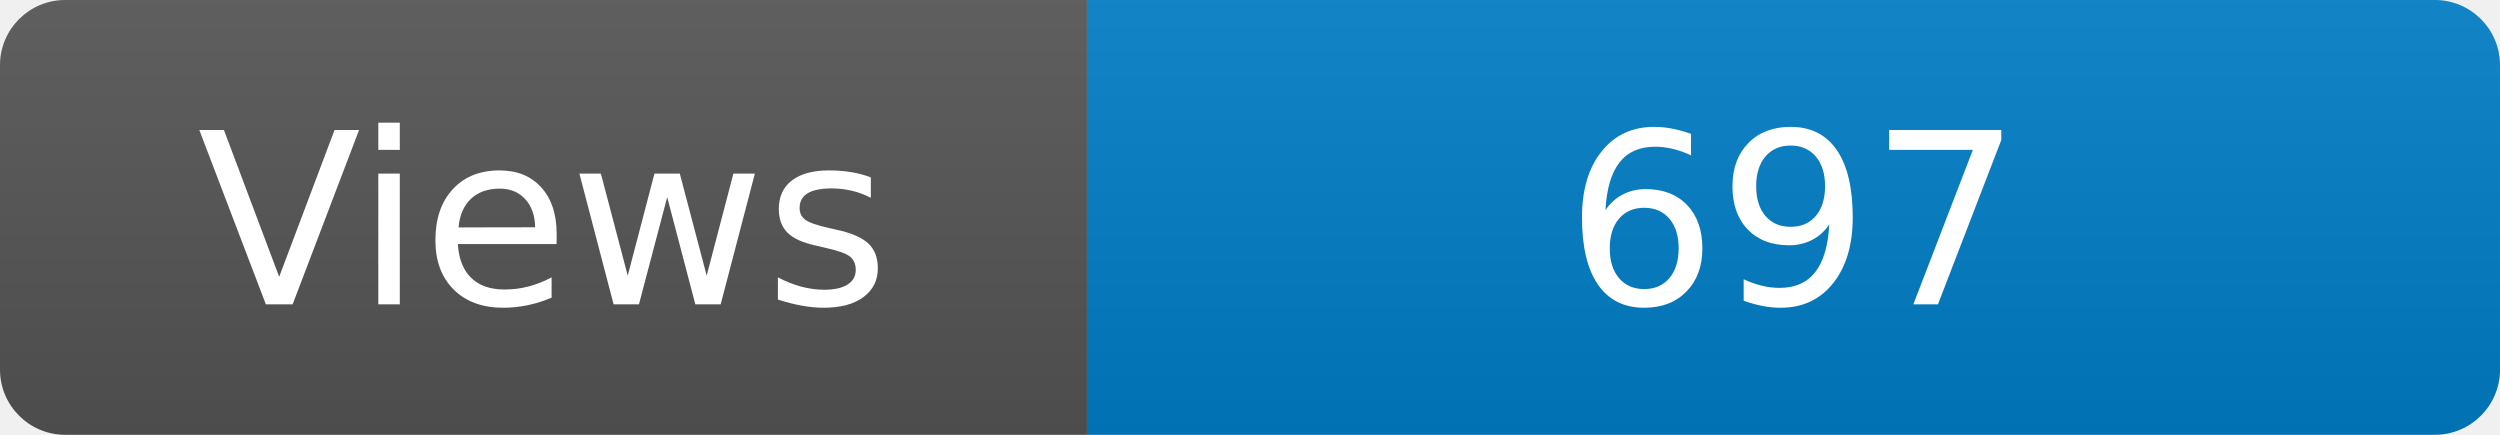
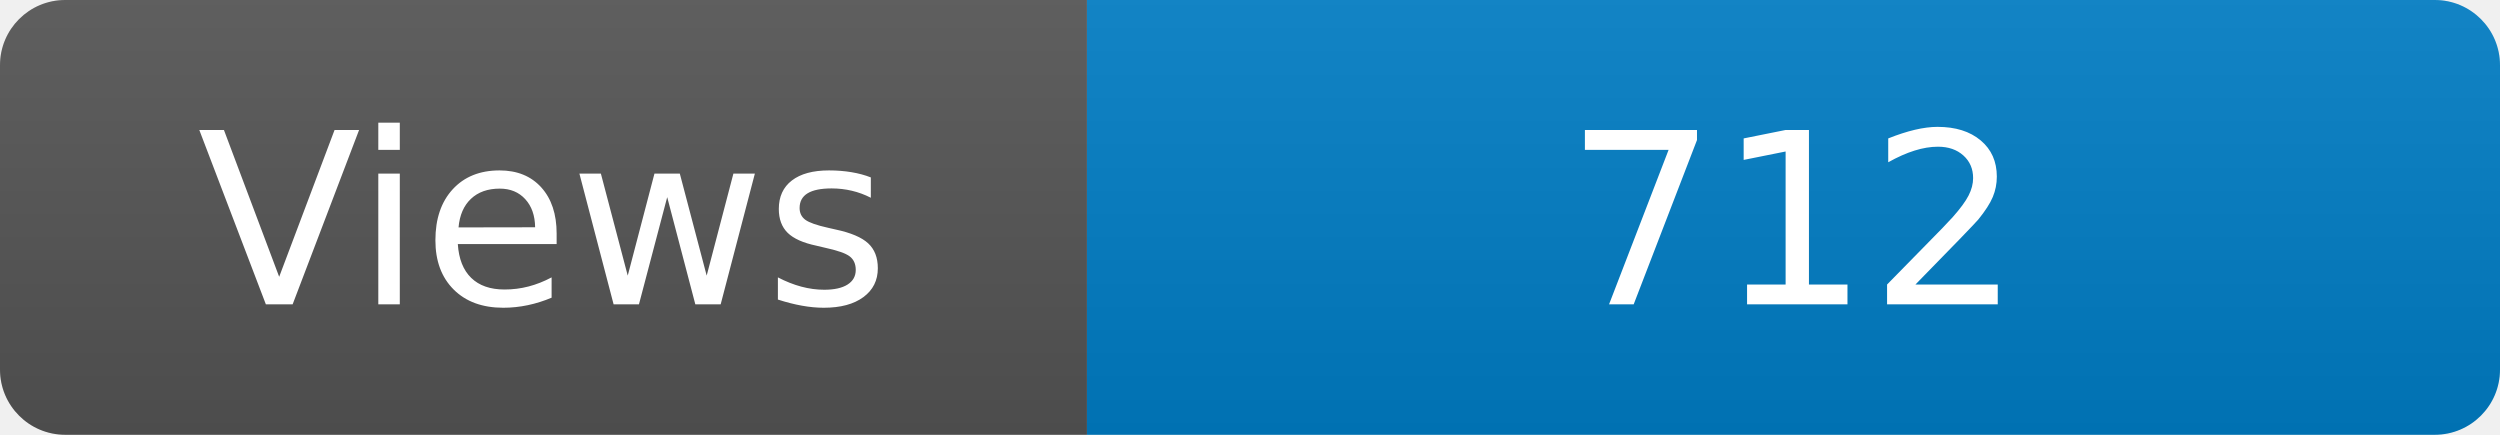
<svg xmlns="http://www.w3.org/2000/svg" width="115" height="20" role="img" aria-label="Maintained?: yes">
  <linearGradient id="s" x2="0" y2="100%">
    <stop offset="0" stop-color="#bbb" stop-opacity=".1" />
    <stop offset="1" stop-opacity=".1" />
  </linearGradient>
  <clipPath id="r">
    <rect width="115" height="20" rx="3" fill="#fff" />
  </clipPath>
  <g clip-path="url(#r)">
    <rect width="50" height="20" fill="#555" />
    <rect x="50" width="160" height="20" fill="#007ec6" />
    <rect width="115" height="20" fill="url(#s)" />
  </g>
  <g fill="#fff" text-anchor="middle" font-family="Verdana,Geneva,DejaVu Sans,sans-serif" font-size="110">
    <text x="250" y="140" transform="scale(.1)" fill="#fff">Views</text>
-     <text x="825" y="140" transform="scale(.1)" fill="#fff">697</text>
+     <text x="825" y="140" transform="scale(.1)" fill="#fff">712</text>
  </g>
</svg>
